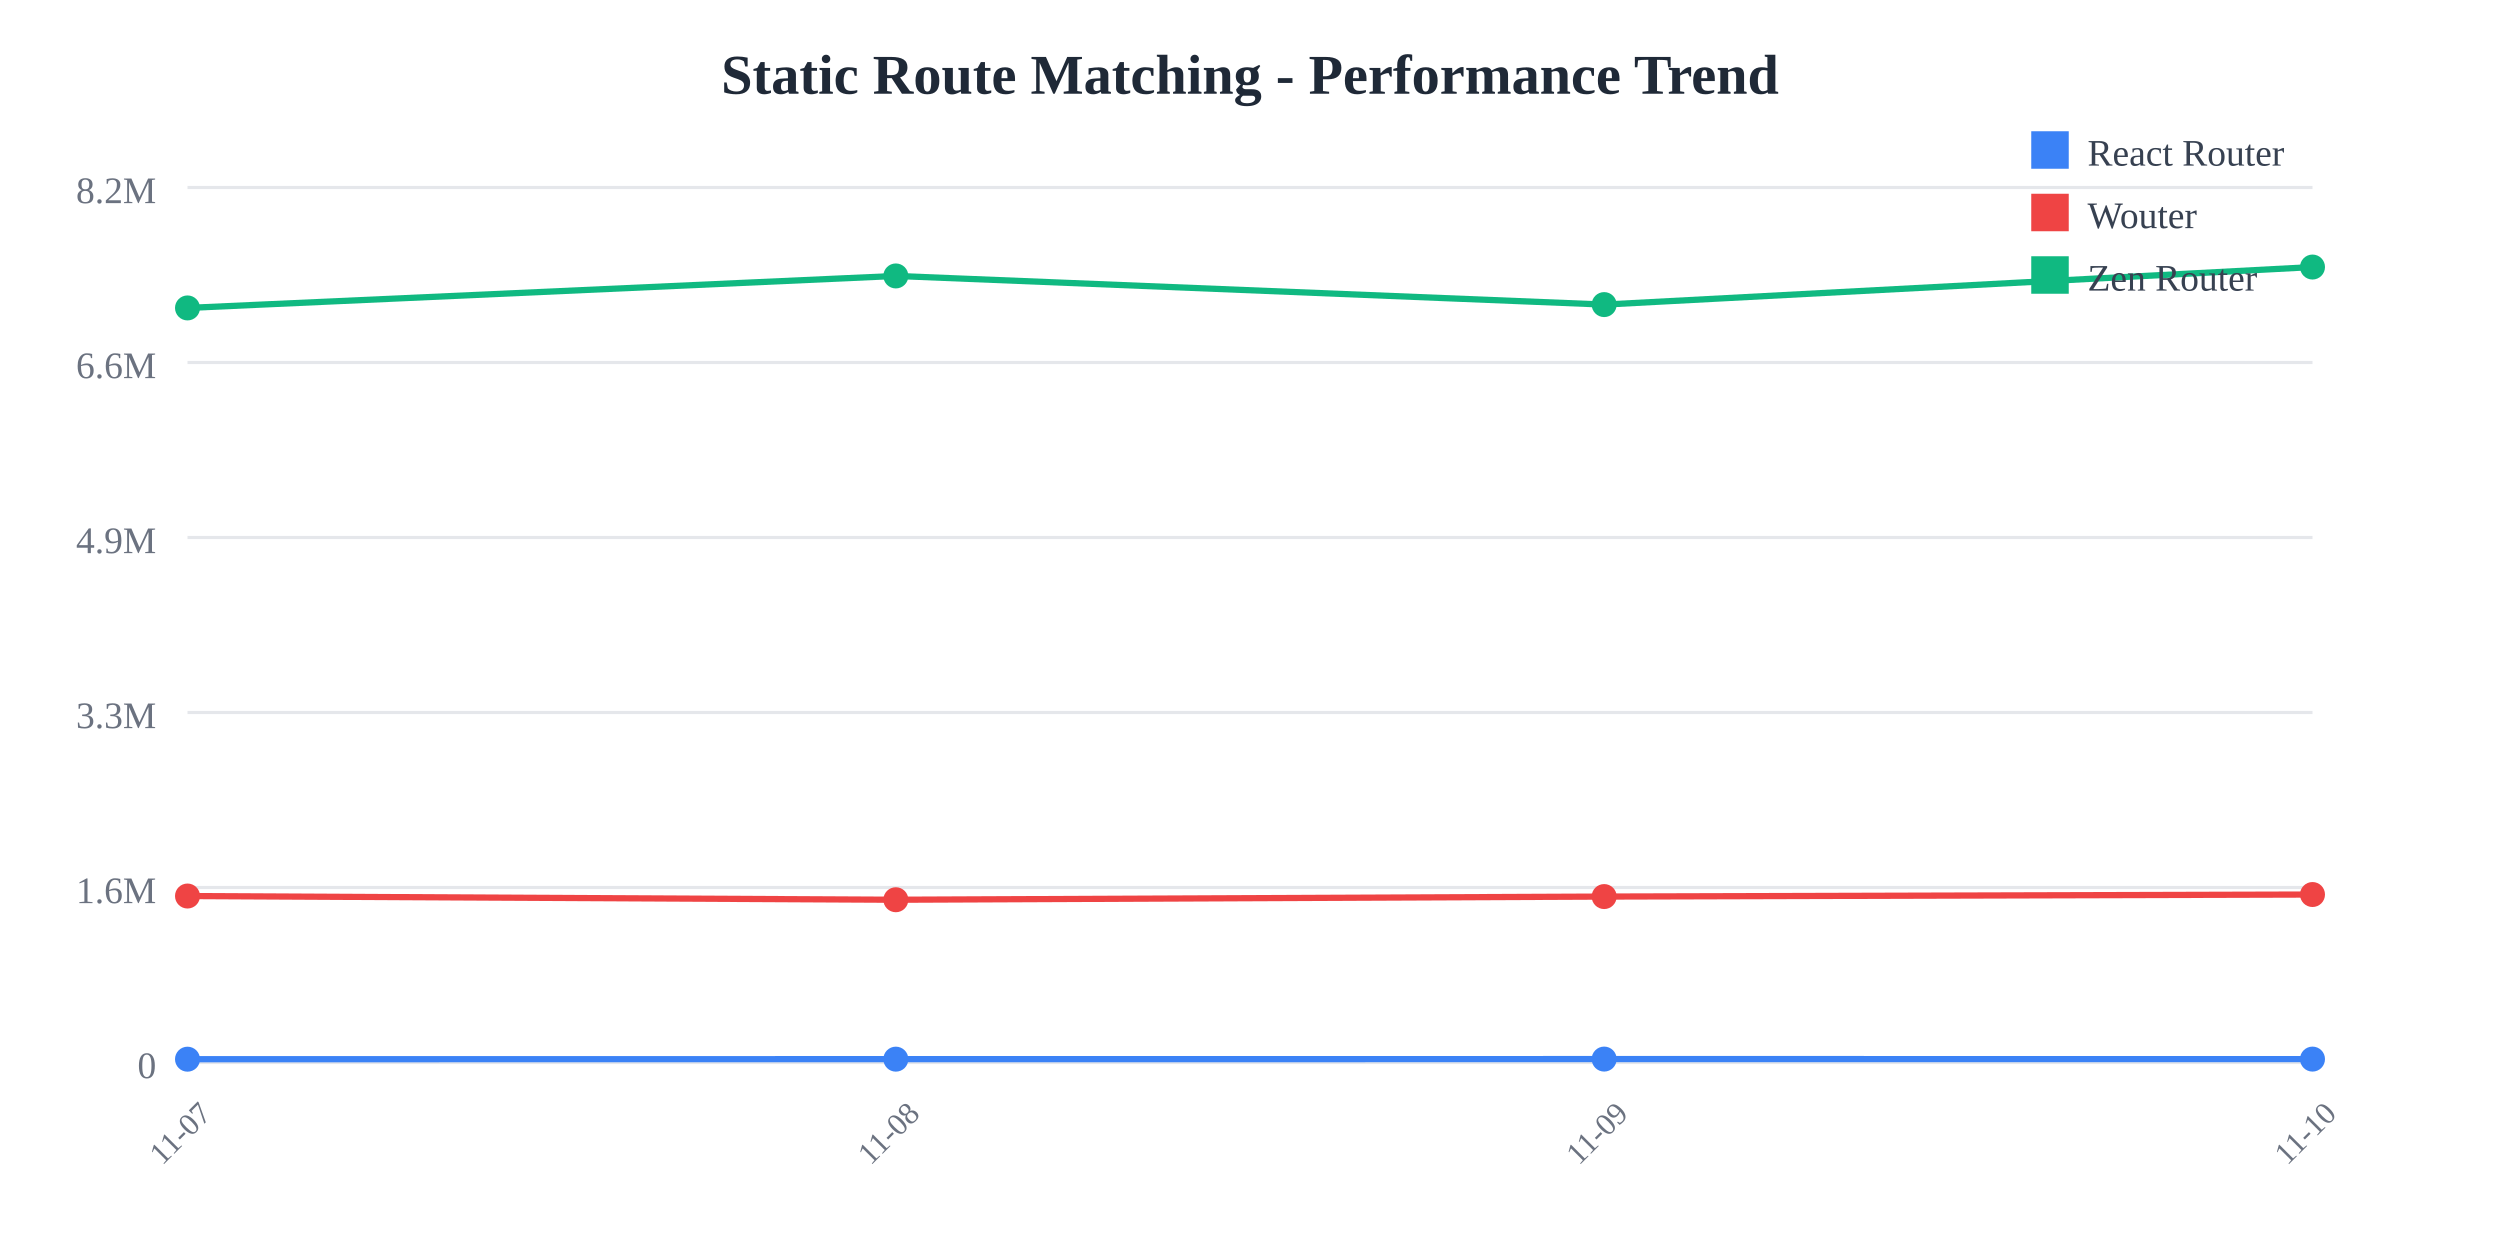
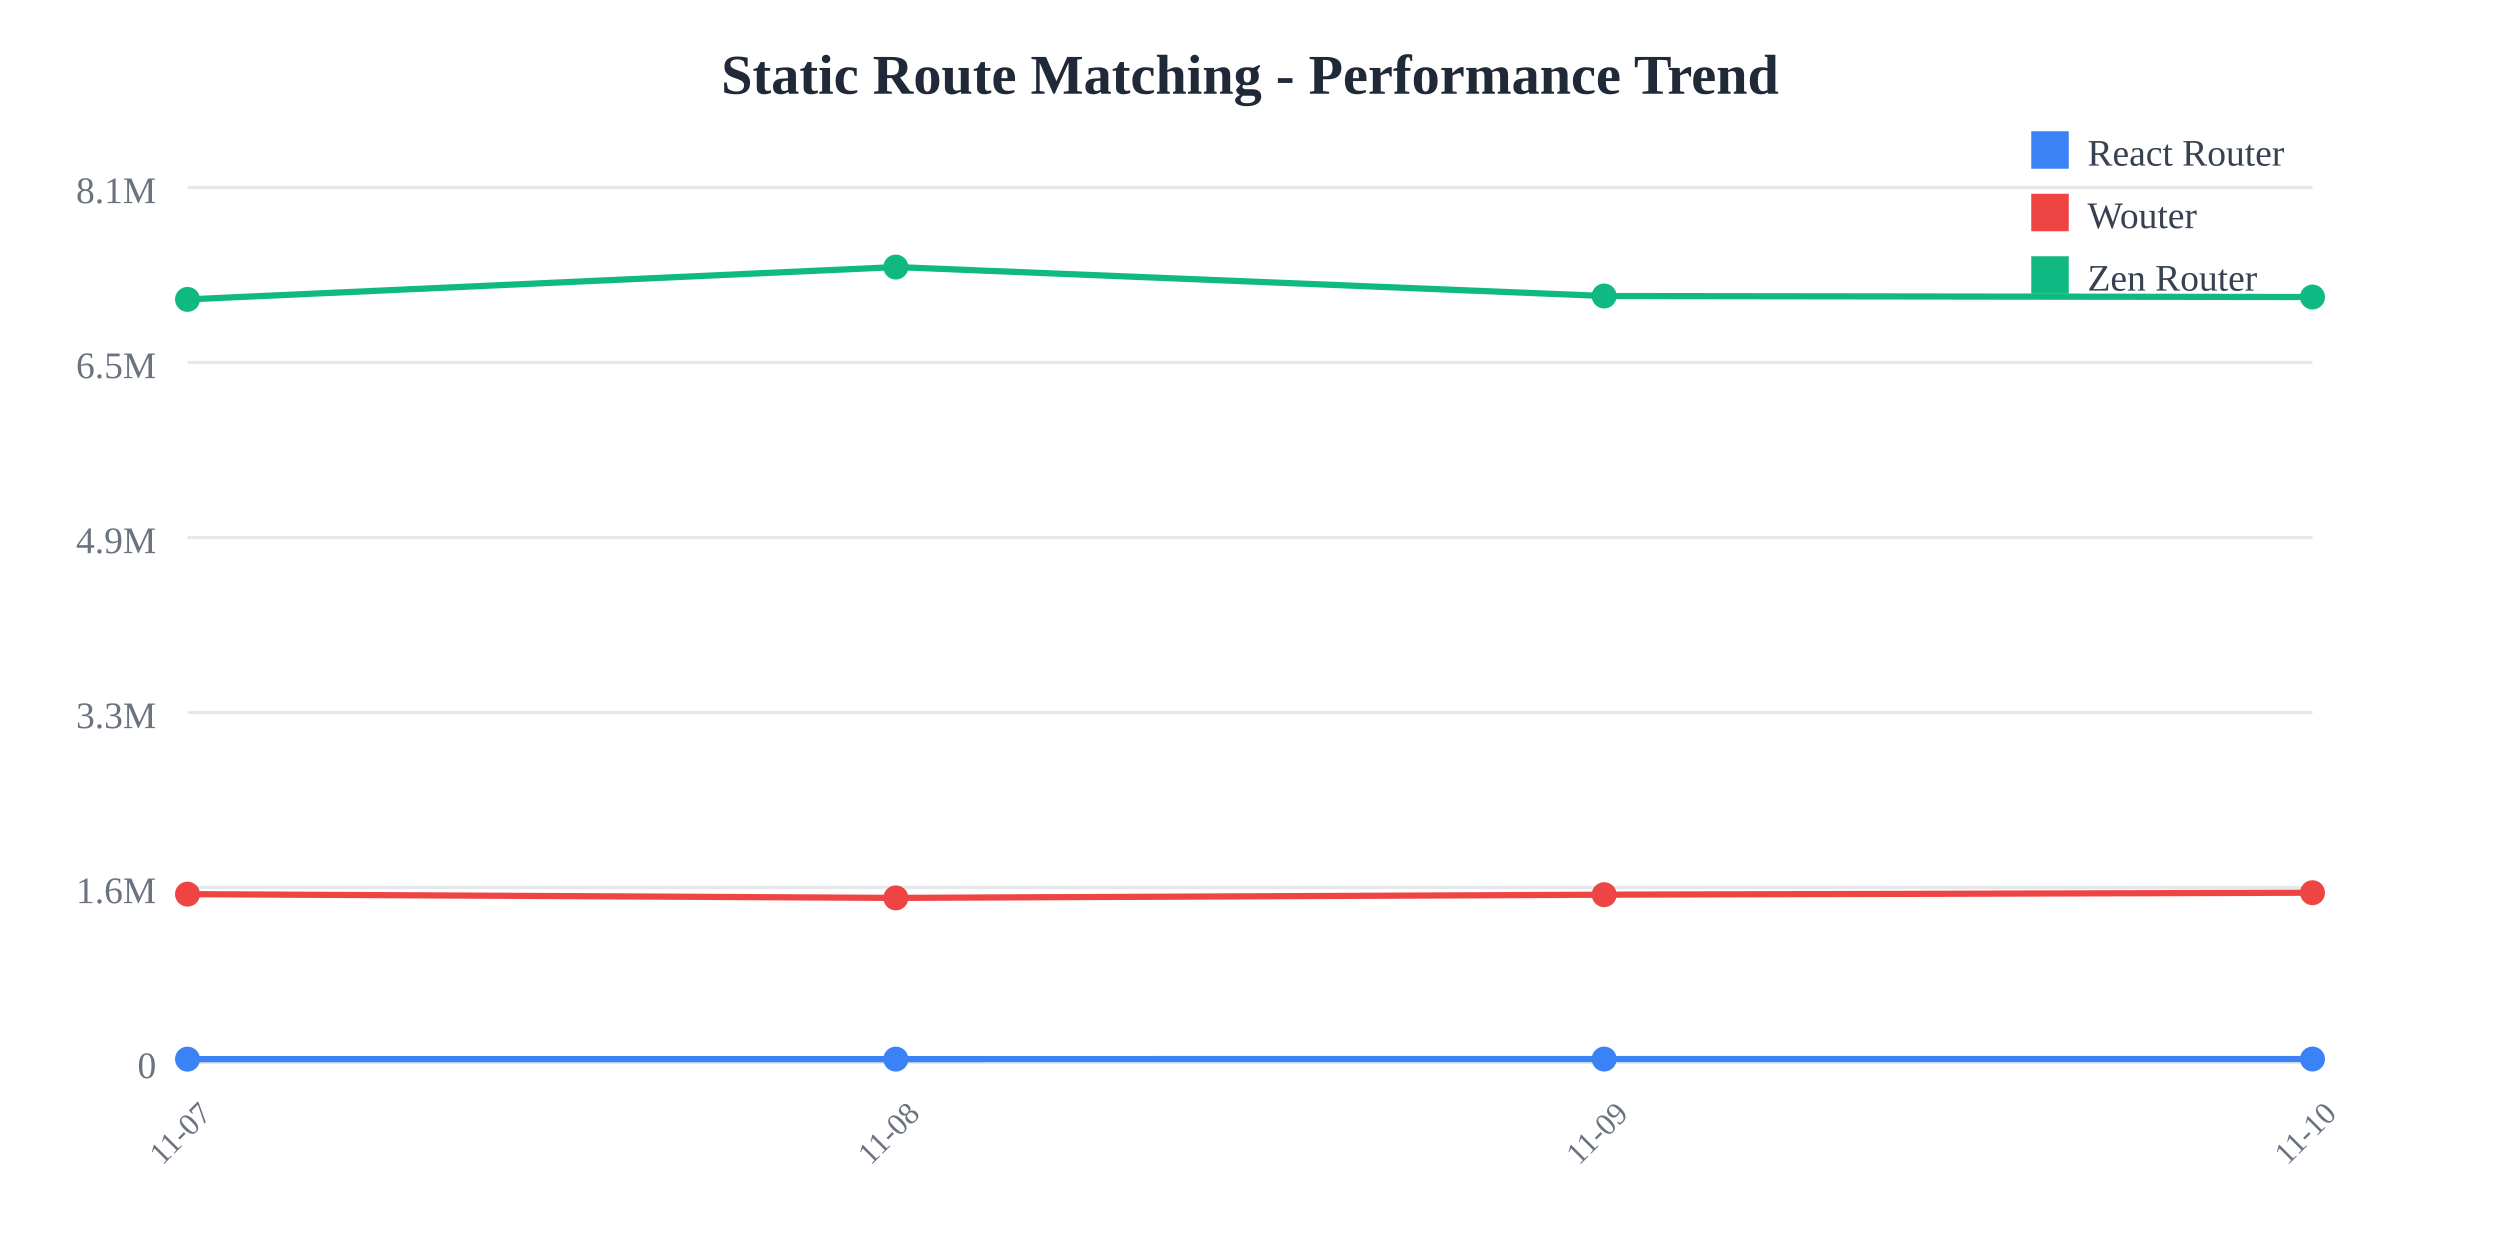
<svg xmlns="http://www.w3.org/2000/svg" width="800" height="400">
  <rect width="800" height="400" fill="white" />
  <text x="400" y="30" text-anchor="middle" font-size="18" font-weight="bold" fill="#1f2937">
    Static Route Matching - Performance Trend
  </text>
  <line x1="60" y1="60" x2="740" y2="60" stroke="#e5e7eb" stroke-width="1" />
  <text x="50" y="65" text-anchor="end" font-size="12" fill="#6b7280">
-     8.2M
+     8.1M
  </text>
  <line x1="60" y1="116" x2="740" y2="116" stroke="#e5e7eb" stroke-width="1" />
  <text x="50" y="121" text-anchor="end" font-size="12" fill="#6b7280">
-     6.6M
+     6.5M
  </text>
  <line x1="60" y1="172" x2="740" y2="172" stroke="#e5e7eb" stroke-width="1" />
  <text x="50" y="177" text-anchor="end" font-size="12" fill="#6b7280">
    4.9M
  </text>
  <line x1="60" y1="228" x2="740" y2="228" stroke="#e5e7eb" stroke-width="1" />
  <text x="50" y="233" text-anchor="end" font-size="12" fill="#6b7280">
    3.3M
  </text>
  <line x1="60" y1="284" x2="740" y2="284" stroke="#e5e7eb" stroke-width="1" />
  <text x="50" y="289" text-anchor="end" font-size="12" fill="#6b7280">
    1.6M
  </text>
  <line x1="60" y1="340" x2="740" y2="340" stroke="#e5e7eb" stroke-width="1" />
  <text x="50" y="345" text-anchor="end" font-size="12" fill="#6b7280">
    0
  </text>
  <text x="60" y="365" text-anchor="middle" font-size="10" fill="#6b7280" transform="rotate(-45, 60, 365)">
    11-07
  </text>
  <text x="286.667" y="365" text-anchor="middle" font-size="10" fill="#6b7280" transform="rotate(-45, 286.6667, 365)">
    11-08
  </text>
  <text x="513.333" y="365" text-anchor="middle" font-size="10" fill="#6b7280" transform="rotate(-45, 513.3333, 365)">
    11-09
  </text>
  <text x="740" y="365" text-anchor="middle" font-size="10" fill="#6b7280" transform="rotate(-45, 740, 365)">
    11-10
  </text>
-   <polyline points="60,338.94 286.667,338.929 513.333,338.907 740,338.913" fill="none" stroke="#3b82f6" stroke-width="2" />
-   <circle cx="60" cy="338.94" r="4" fill="#3b82f6" />
-   <circle cx="286.667" cy="338.929" r="4" fill="#3b82f6" />
-   <circle cx="513.333" cy="338.907" r="4" fill="#3b82f6" />
-   <circle cx="740" cy="338.913" r="4" fill="#3b82f6" />
-   <polyline points="60,286.729 286.667,287.917 513.333,286.901 740,286.249" fill="none" stroke="#ef4444" stroke-width="2" />
-   <circle cx="60" cy="286.729" r="4" fill="#ef4444" />
-   <circle cx="286.667" cy="287.917" r="4" fill="#ef4444" />
-   <circle cx="513.333" cy="286.901" r="4" fill="#ef4444" />
-   <circle cx="740" cy="286.249" r="4" fill="#ef4444" />
-   <polyline points="60,98.537 286.667,88.302 513.333,97.469 740,85.455" fill="none" stroke="#10b981" stroke-width="2" />
-   <circle cx="60" cy="98.537" r="4" fill="#10b981" />
-   <circle cx="286.667" cy="88.302" r="4" fill="#10b981" />
-   <circle cx="513.333" cy="97.469" r="4" fill="#10b981" />
-   <circle cx="740" cy="85.455" r="4" fill="#10b981" />
+   <polyline points="60,338.928 286.667,338.917 513.333,338.895 740,338.891" fill="none" stroke="#3b82f6" stroke-width="2" />
+   <circle cx="60" cy="338.928" r="4" fill="#3b82f6" />
+   <circle cx="286.667" cy="338.917" r="4" fill="#3b82f6" />
+   <circle cx="513.333" cy="338.895" r="4" fill="#3b82f6" />
+   <circle cx="740" cy="338.891" r="4" fill="#3b82f6" />
+   <polyline points="60,286.127 286.667,287.328 513.333,286.3 740,285.667" fill="none" stroke="#ef4444" stroke-width="2" />
+   <circle cx="60" cy="286.127" r="4" fill="#ef4444" />
+   <circle cx="286.667" cy="287.328" r="4" fill="#ef4444" />
+   <circle cx="513.333" cy="286.3" r="4" fill="#ef4444" />
+   <circle cx="740" cy="285.667" r="4" fill="#ef4444" />
+   <polyline points="60,95.805 286.667,85.455 513.333,94.725 740,95.048" fill="none" stroke="#10b981" stroke-width="2" />
+   <circle cx="60" cy="95.805" r="4" fill="#10b981" />
+   <circle cx="286.667" cy="85.455" r="4" fill="#10b981" />
+   <circle cx="513.333" cy="94.725" r="4" fill="#10b981" />
+   <circle cx="740" cy="95.048" r="4" fill="#10b981" />
  <rect x="650" y="42" width="12" height="12" fill="#3b82f6" />
  <text x="668" y="53" font-size="12" fill="#374151">React Router</text>
  <rect x="650" y="62" width="12" height="12" fill="#ef4444" />
  <text x="668" y="73" font-size="12" fill="#374151">Wouter</text>
  <rect x="650" y="82" width="12" height="12" fill="#10b981" />
  <text x="668" y="93" font-size="12" fill="#374151">Zen Router</text>
</svg>
